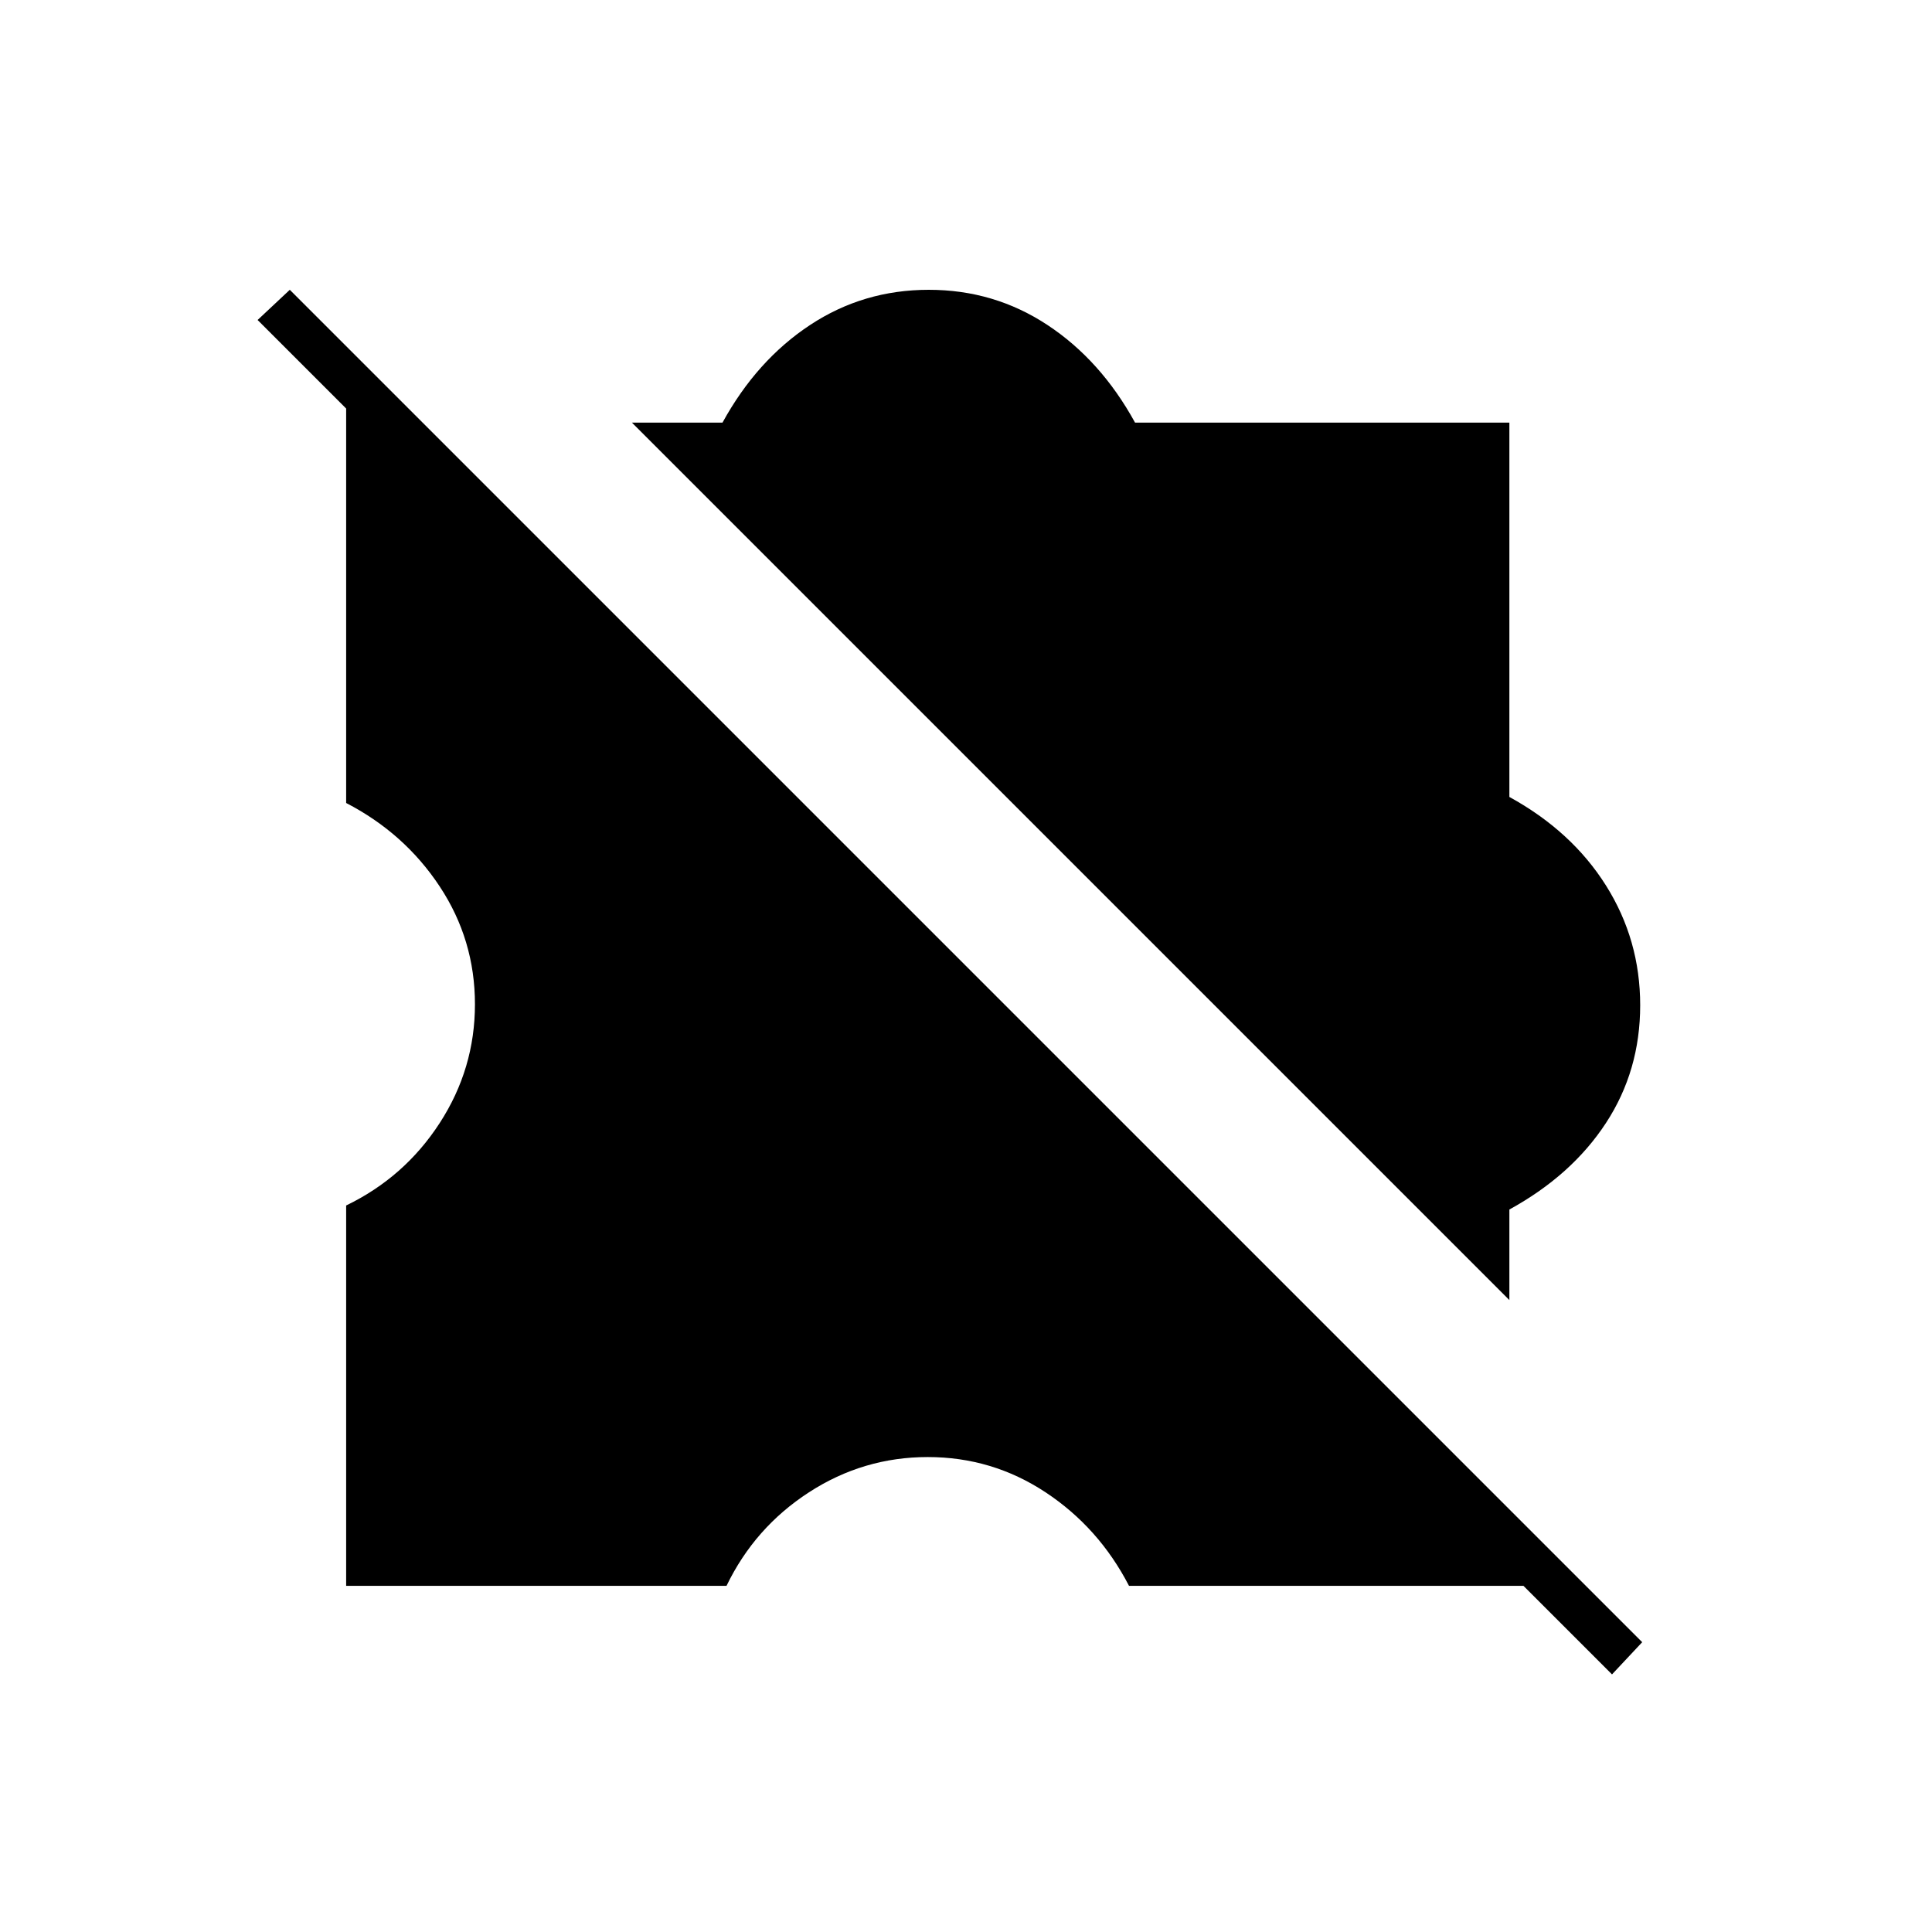
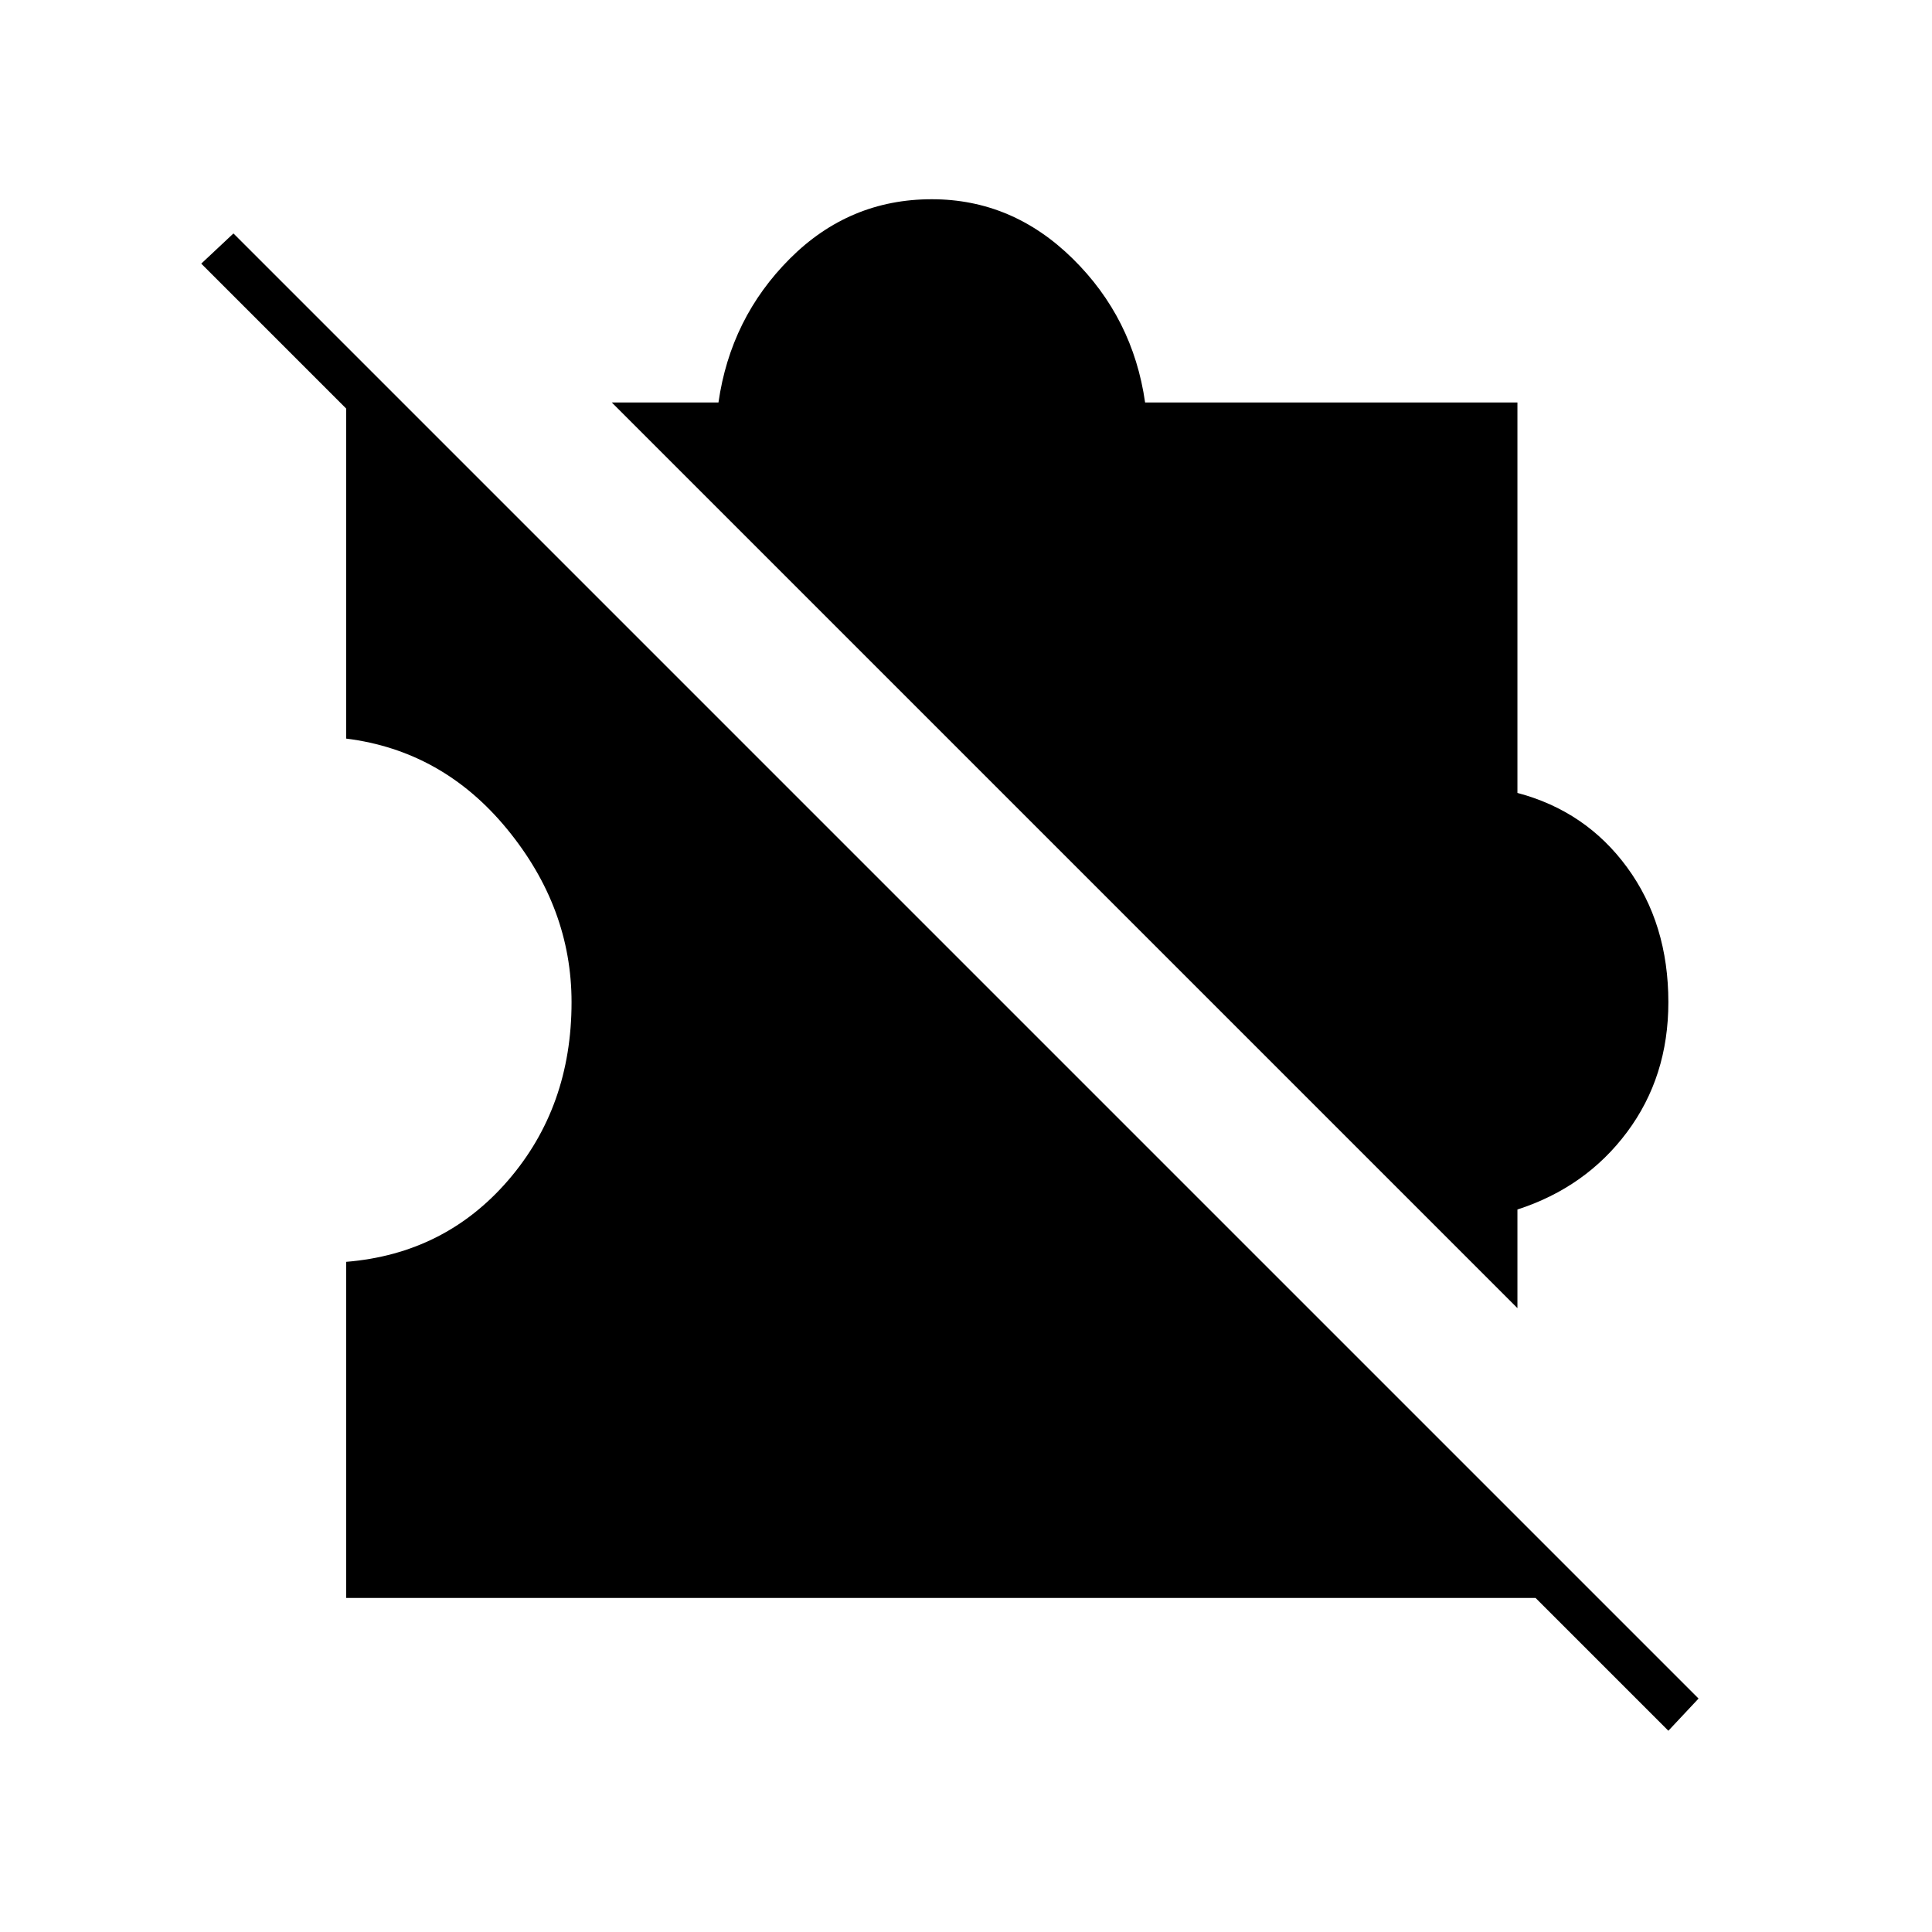
<svg xmlns="http://www.w3.org/2000/svg" width="48" height="48" viewBox="0 -960 960 960">
-   <path d="M172-172v-189q29-14 46.5-41t17.5-59q0-32-17.5-58.5T172-561v-199l588 588H561q-15-29-41.5-46.5T461-236q-32 0-59 17.5T361-172H172Zm578-142L314-750h45q17-31 43.5-48.5t59-17.5q32.5 0 59 17.5T564-750h186v186q31 17 48 44t17 59.5q0 32.5-17 58.5t-48 43v45Zm51 186L128-801l16-15 672 672-15 16Z" />
+   <path d="M754-310 304-760h53q6-42 35.5-71.5T463-861q40 0 70 29.5t36 71.5h185v194q34 9 54.5 37t20.5 67q0 37-20.5 64.5T754-359v49ZM172-166v-167q49-4 80.5-40.5T284-462q0-47-32-86t-80-45v-177l602 604H172Zm657 66L100-829l16-15 728 728-15 16Z" />
</svg>
